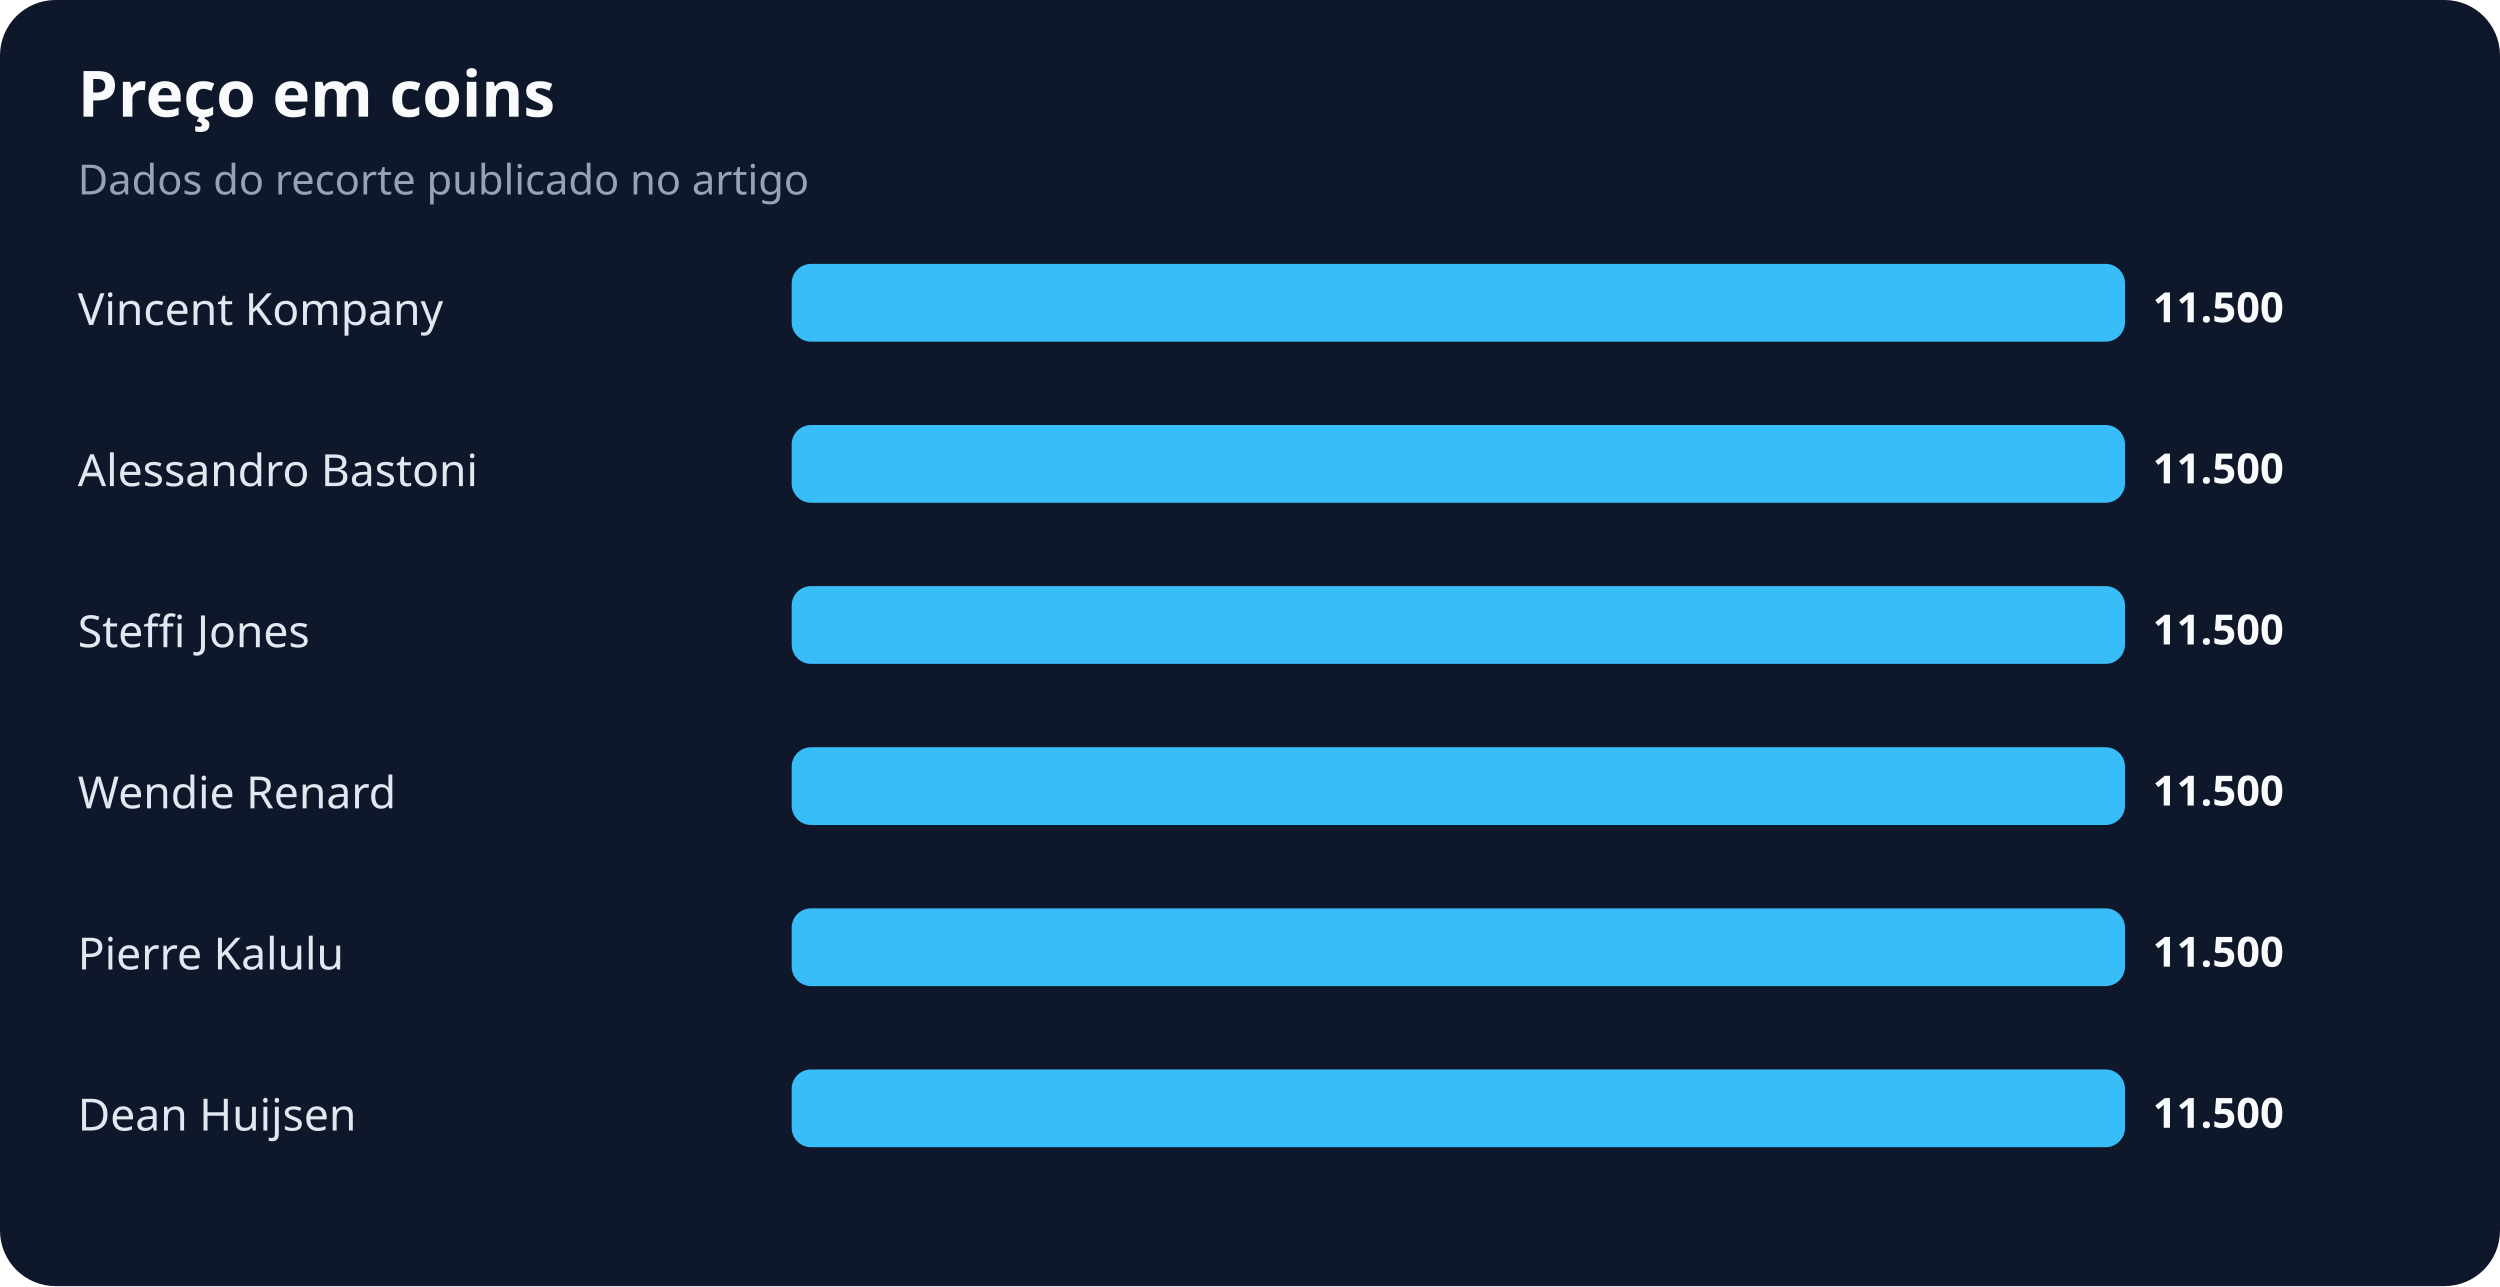
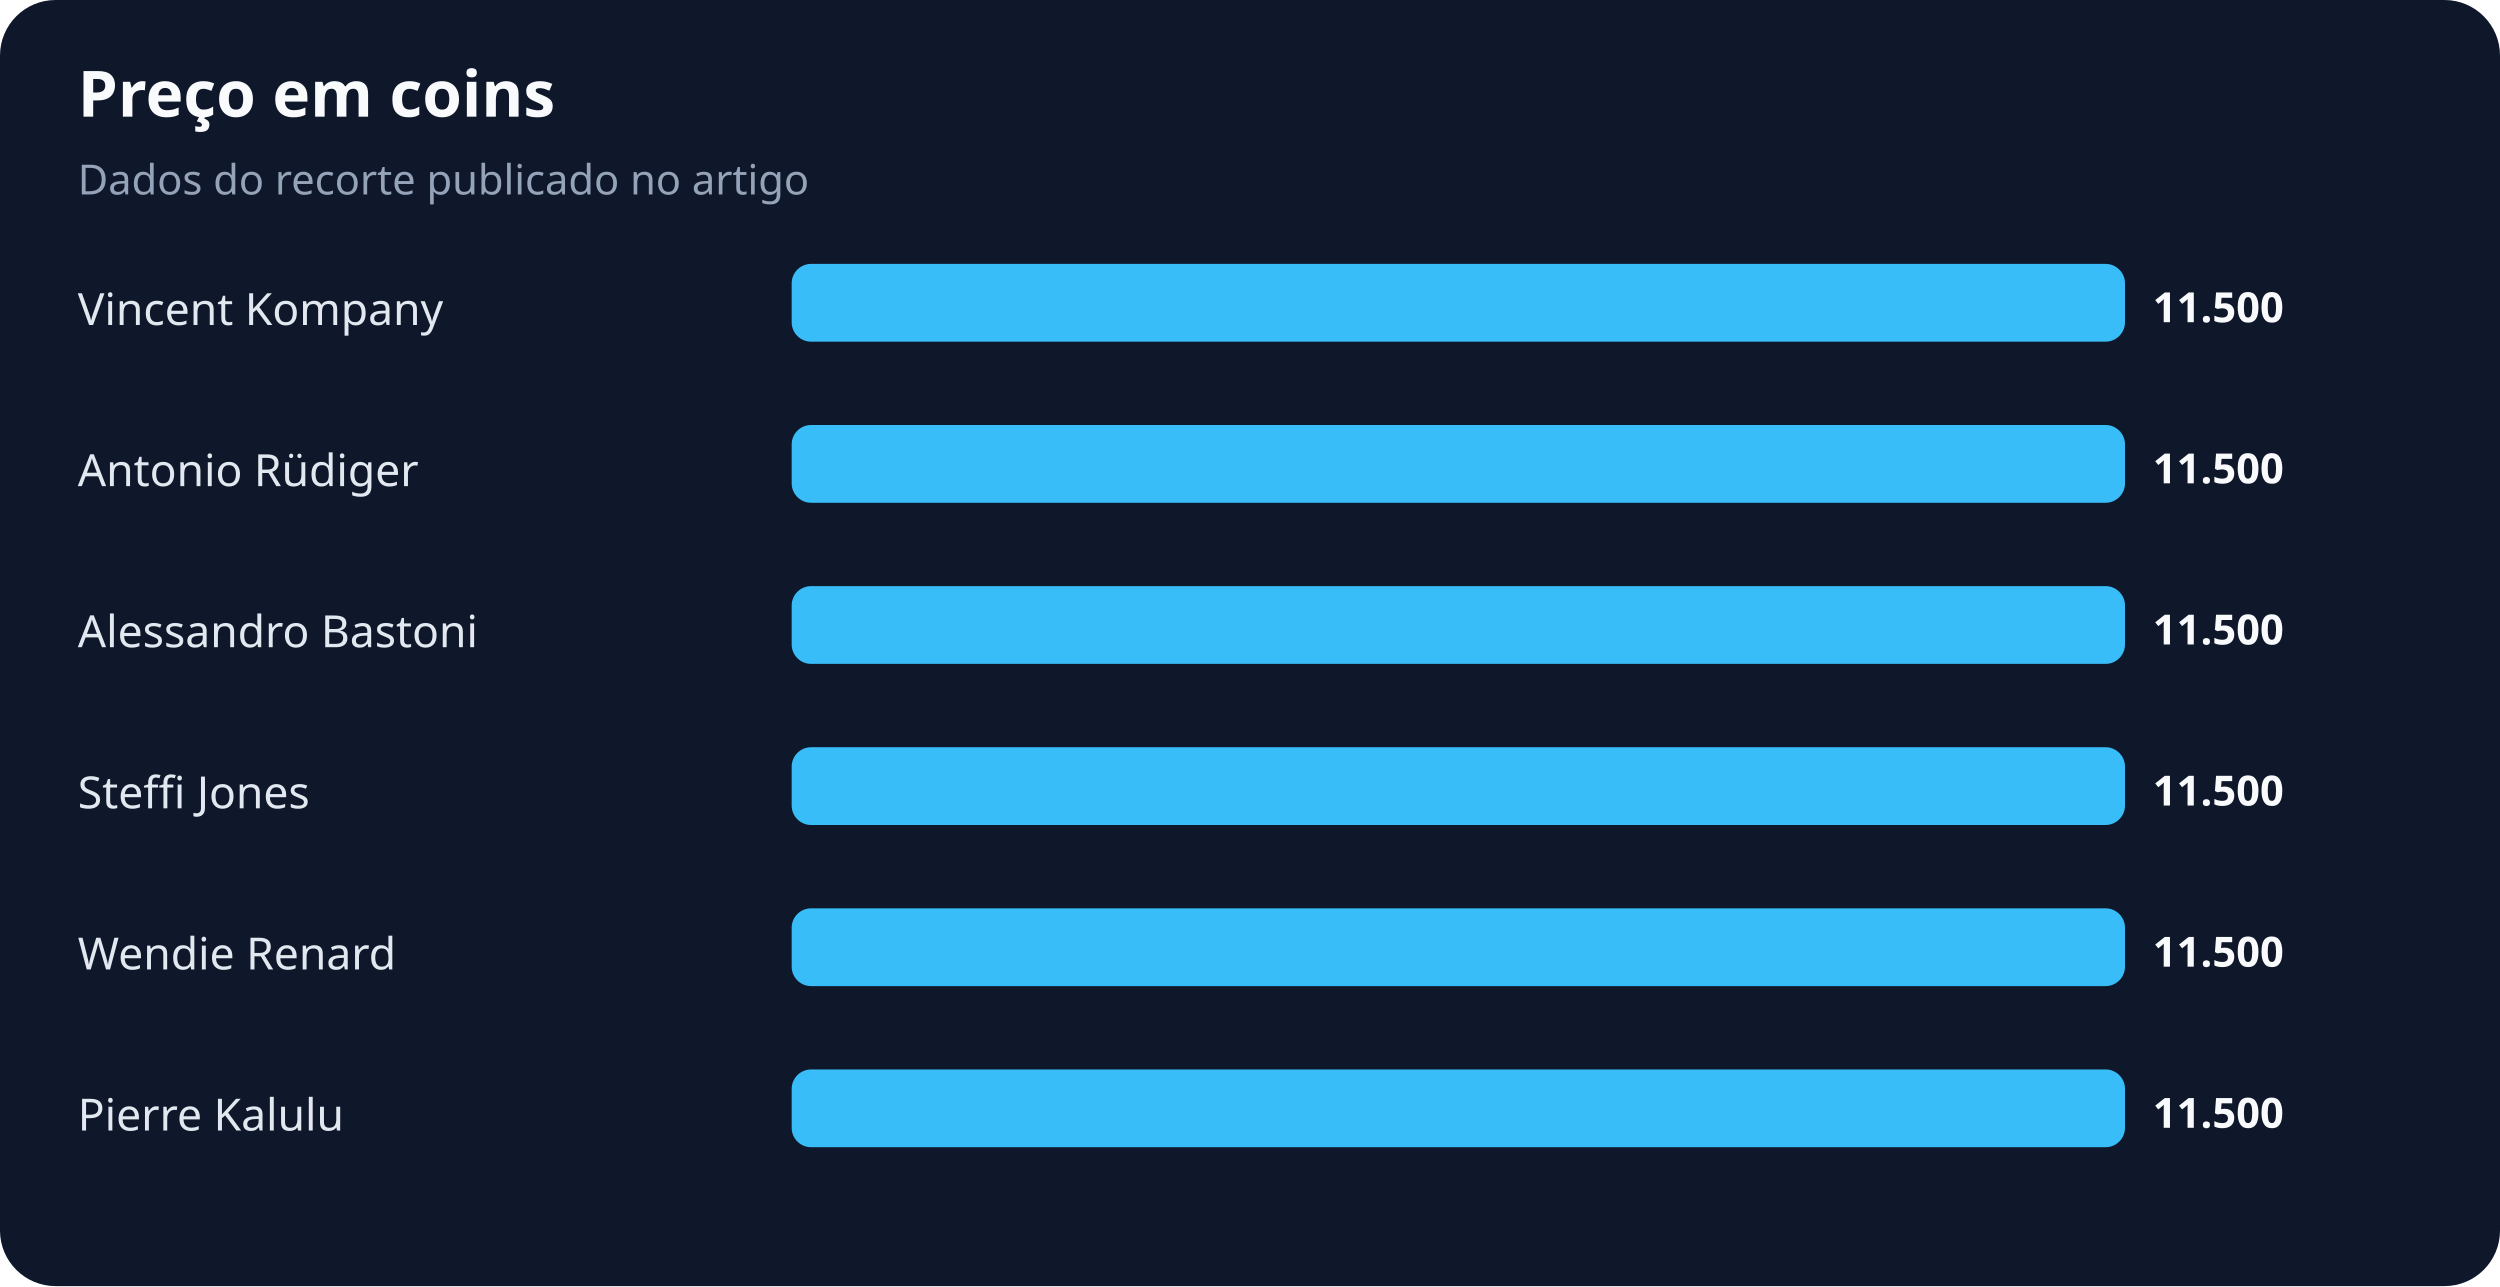
<svg xmlns="http://www.w3.org/2000/svg" width="900" height="463" viewBox="0 0 900 463" role="img" aria-labelledby="title desc">
  <rect width="100%" height="100%" rx="20" fill="#0f172a" />
  <text x="28" y="42" fill="#f8fafc" font-family="system-ui,sans-serif" font-size="23" font-weight="700">Preço em coins</text>
  <text x="28" y="70" fill="#94a3b8" font-family="system-ui,sans-serif" font-size="15">Dados do recorte publicado no artigo</text>
  <text x="28" y="117" fill="#e2e8f0" font-family="system-ui,sans-serif" font-size="16">Vincent Kompany</text>
  <rect x="285" y="95" width="480" height="28" rx="7" fill="#38bdf8" />
  <text x="775" y="116" fill="#f8fafc" font-family="system-ui,sans-serif" font-size="15" font-weight="700">11.500</text>
-   <text x="28" y="175" fill="#e2e8f0" font-family="system-ui,sans-serif" font-size="16">Alessandro Bastoni</text>
+   <text x="28" y="175" fill="#e2e8f0" font-family="system-ui,sans-serif" font-size="16">Antonio Rüdiger</text>
  <rect x="285" y="153" width="480" height="28" rx="7" fill="#38bdf8" />
  <text x="775" y="174" fill="#f8fafc" font-family="system-ui,sans-serif" font-size="15" font-weight="700">11.500</text>
-   <text x="28" y="233" fill="#e2e8f0" font-family="system-ui,sans-serif" font-size="16">Steffi Jones</text>
+   <text x="28" y="233" fill="#e2e8f0" font-family="system-ui,sans-serif" font-size="16">Alessandro Bastoni</text>
  <rect x="285" y="211" width="480" height="28" rx="7" fill="#38bdf8" />
  <text x="775" y="232" fill="#f8fafc" font-family="system-ui,sans-serif" font-size="15" font-weight="700">11.500</text>
-   <text x="28" y="291" fill="#e2e8f0" font-family="system-ui,sans-serif" font-size="16">Wendie Renard</text>
+   <text x="28" y="291" fill="#e2e8f0" font-family="system-ui,sans-serif" font-size="16">Steffi Jones</text>
  <rect x="285" y="269" width="480" height="28" rx="7" fill="#38bdf8" />
  <text x="775" y="290" fill="#f8fafc" font-family="system-ui,sans-serif" font-size="15" font-weight="700">11.500</text>
-   <text x="28" y="349" fill="#e2e8f0" font-family="system-ui,sans-serif" font-size="16">Pierre Kalulu</text>
+   <text x="28" y="349" fill="#e2e8f0" font-family="system-ui,sans-serif" font-size="16">Wendie Renard</text>
  <rect x="285" y="327" width="480" height="28" rx="7" fill="#38bdf8" />
  <text x="775" y="348" fill="#f8fafc" font-family="system-ui,sans-serif" font-size="15" font-weight="700">11.500</text>
-   <text x="28" y="407" fill="#e2e8f0" font-family="system-ui,sans-serif" font-size="16">Dean Huijsen</text>
+   <text x="28" y="407" fill="#e2e8f0" font-family="system-ui,sans-serif" font-size="16">Pierre Kalulu</text>
  <rect x="285" y="385" width="480" height="28" rx="7" fill="#38bdf8" />
  <text x="775" y="406" fill="#f8fafc" font-family="system-ui,sans-serif" font-size="15" font-weight="700">11.500</text>
</svg>
